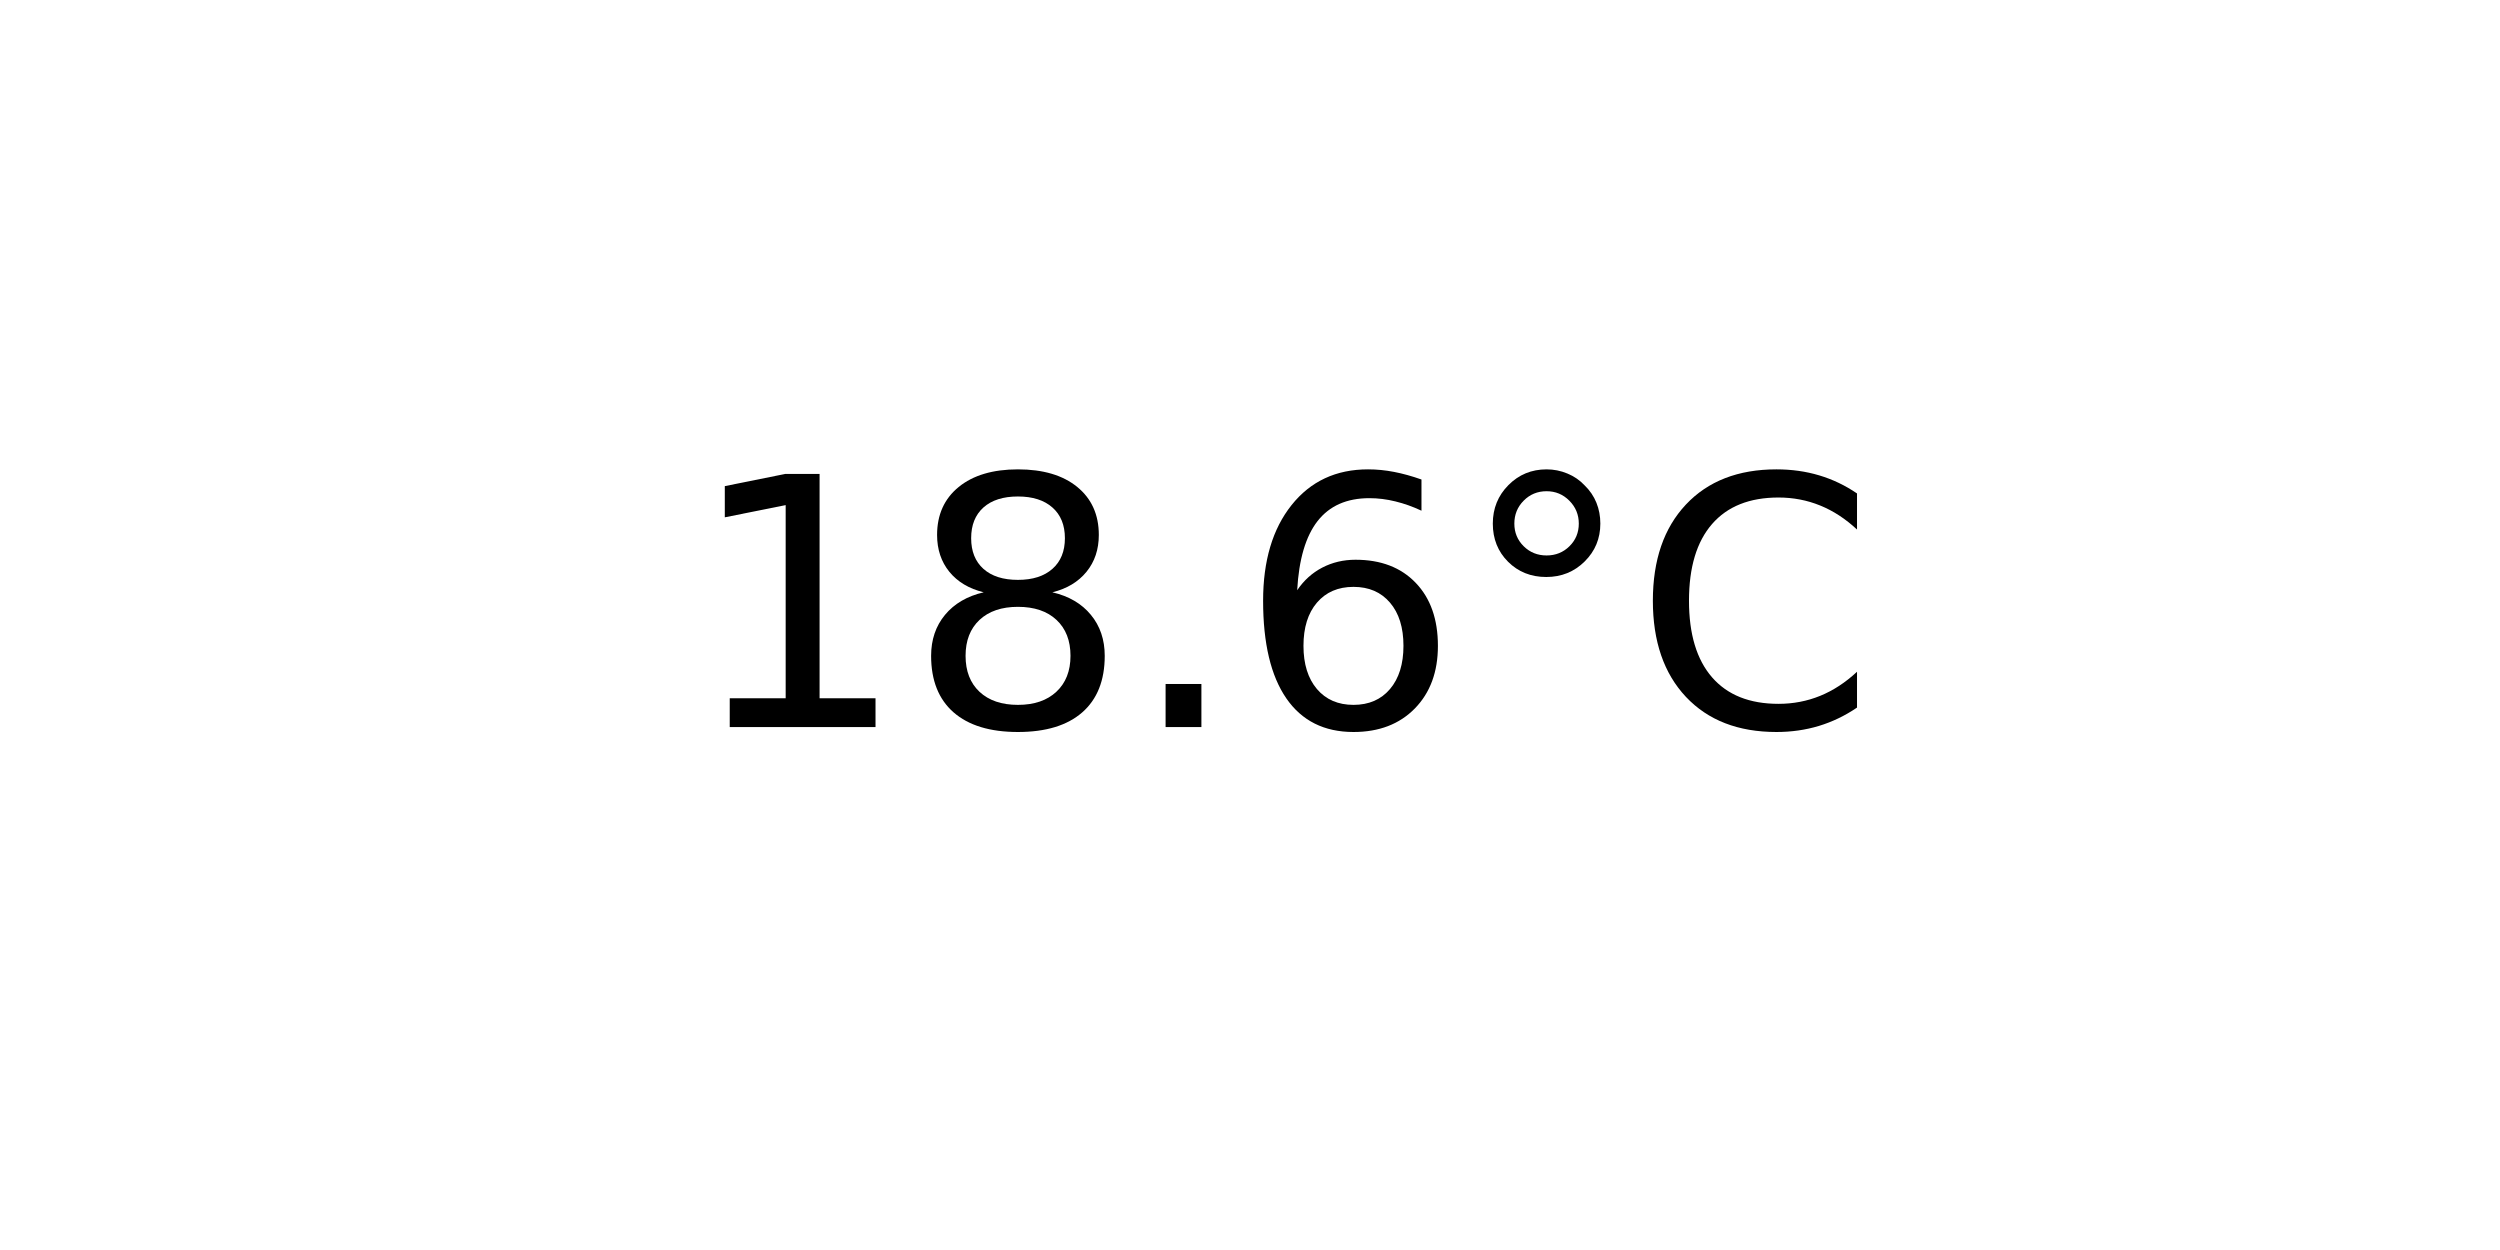
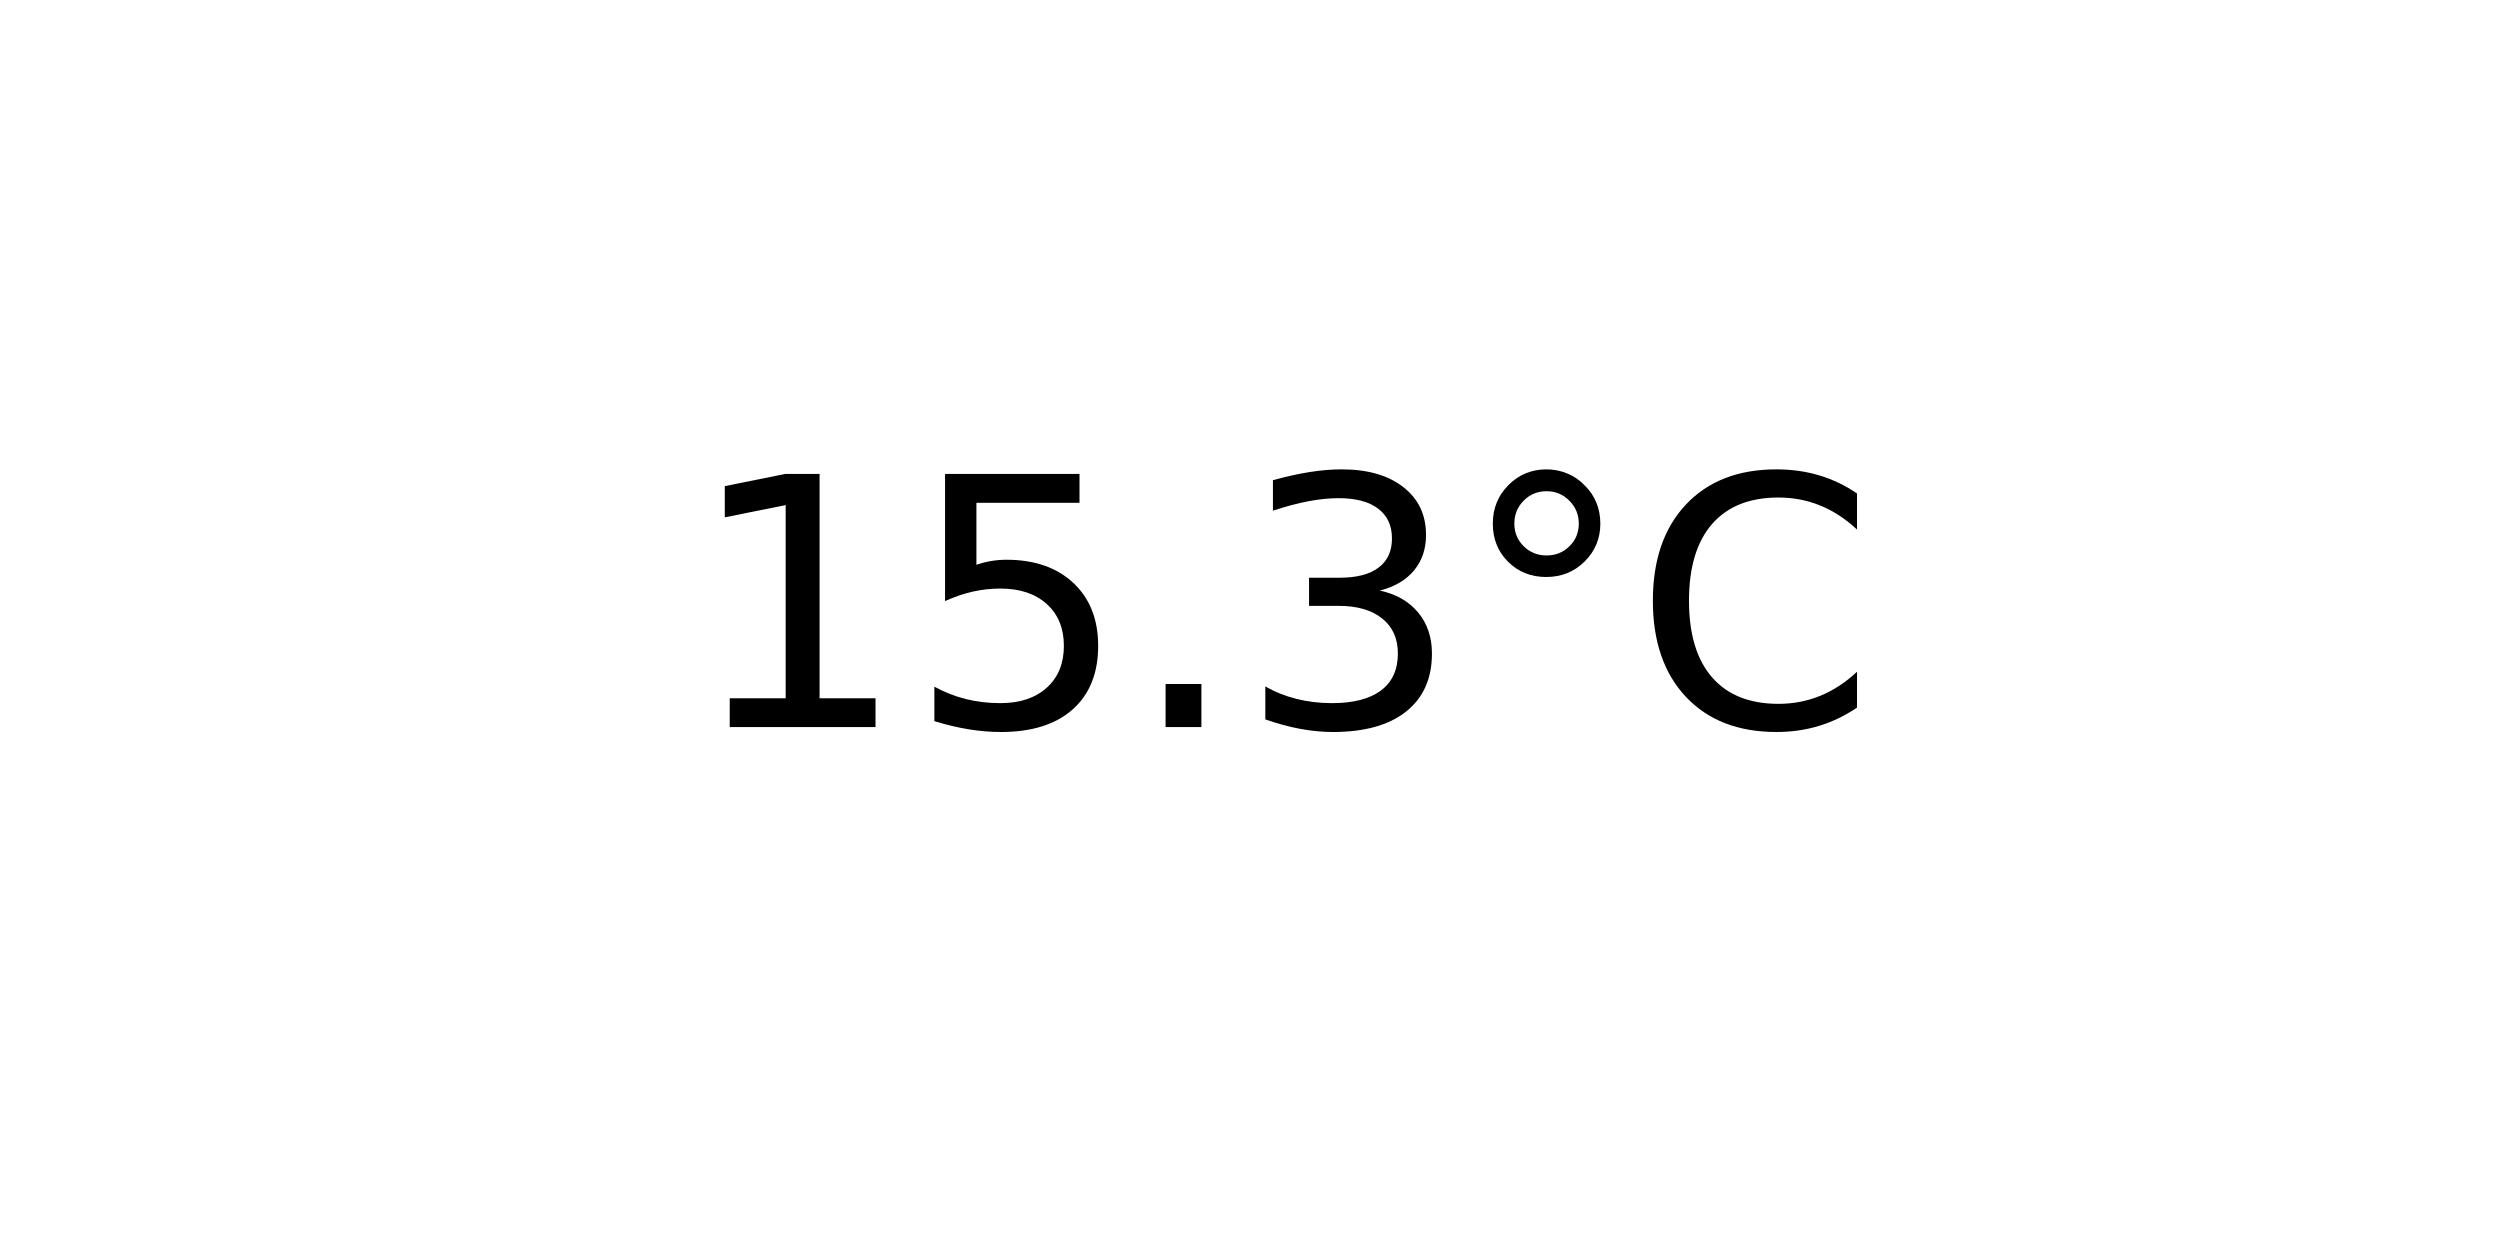
<svg xmlns="http://www.w3.org/2000/svg" xmlns:xlink="http://www.w3.org/1999/xlink" width="72pt" height="36pt" viewBox="0 0 72 36" version="1.1">
  <defs>
    <style type="text/css">*{stroke-linejoin: round; stroke-linecap: butt}</style>
  </defs>
  <g id="figure_1">
    <g id="axes_1">
      <g id="text_1">
        <g transform="translate(19.77578 20.93937) scale(0.1 -0.1)">
          <defs>
            <path id="DejaVuSans-31" d="M 794 531  L 1825 531  L 1825 4091  L 703 3866  L 703 4441  L 1819 4666  L 2450 4666  L 2450 531  L 3481 531  L 3481 0  L 794 0  L 794 531  z " transform="scale(0.015625)" />
-             <path id="DejaVuSans-38" d="M 2034 2216  Q 1584 2216 1326 1975  Q 1069 1734 1069 1313  Q 1069 891 1326 650  Q 1584 409 2034 409  Q 2484 409 2743 651  Q 3003 894 3003 1313  Q 3003 1734 2745 1975  Q 2488 2216 2034 2216  z M 1403 2484  Q 997 2584 770 2862  Q 544 3141 544 3541  Q 544 4100 942 4425  Q 1341 4750 2034 4750  Q 2731 4750 3128 4425  Q 3525 4100 3525 3541  Q 3525 3141 3298 2862  Q 3072 2584 2669 2484  Q 3125 2378 3379 2068  Q 3634 1759 3634 1313  Q 3634 634 3220 271  Q 2806 -91 2034 -91  Q 1263 -91 848 271  Q 434 634 434 1313  Q 434 1759 690 2068  Q 947 2378 1403 2484  z M 1172 3481  Q 1172 3119 1398 2916  Q 1625 2713 2034 2713  Q 2441 2713 2670 2916  Q 2900 3119 2900 3481  Q 2900 3844 2670 4047  Q 2441 4250 2034 4250  Q 1625 4250 1398 4047  Q 1172 3844 1172 3481  z " transform="scale(0.015625)" />
+             <path id="DejaVuSans-35" d="M 691 4666  L 3169 4666  L 3169 4134  L 1269 4134  L 1269 2991  Q 1406 3038 1543 3061  Q 1681 3084 1819 3084  Q 2600 3084 3056 2656  Q 3513 2228 3513 1497  Q 3513 744 3044 326  Q 2575 -91 1722 -91  Q 1428 -91 1123 -41  Q 819 9 494 109  L 494 744  Q 775 591 1075 516  Q 1375 441 1709 441  Q 2250 441 2565 725  Q 2881 1009 2881 1497  Q 2881 1984 2565 2268  Q 2250 2553 1709 2553  Q 1456 2553 1204 2497  Q 953 2441 691 2322  L 691 4666  z " transform="scale(0.015625)" />
            <path id="DejaVuSans-2e" d="M 684 794  L 1344 794  L 1344 0  L 684 0  L 684 794  z " transform="scale(0.015625)" />
-             <path id="DejaVuSans-36" d="M 2113 2584  Q 1688 2584 1439 2293  Q 1191 2003 1191 1497  Q 1191 994 1439 701  Q 1688 409 2113 409  Q 2538 409 2786 701  Q 3034 994 3034 1497  Q 3034 2003 2786 2293  Q 2538 2584 2113 2584  z M 3366 4563  L 3366 3988  Q 3128 4100 2886 4159  Q 2644 4219 2406 4219  Q 1781 4219 1451 3797  Q 1122 3375 1075 2522  Q 1259 2794 1537 2939  Q 1816 3084 2150 3084  Q 2853 3084 3261 2657  Q 3669 2231 3669 1497  Q 3669 778 3244 343  Q 2819 -91 2113 -91  Q 1303 -91 875 529  Q 447 1150 447 2328  Q 447 3434 972 4092  Q 1497 4750 2381 4750  Q 2619 4750 2861 4703  Q 3103 4656 3366 4563  z " transform="scale(0.015625)" />
+             <path id="DejaVuSans-33" d="M 2597 2516  Q 3050 2419 3304 2112  Q 3559 1806 3559 1356  Q 3559 666 3084 287  Q 2609 -91 1734 -91  Q 1441 -91 1130 -33  Q 819 25 488 141  L 488 750  Q 750 597 1062 519  Q 1375 441 1716 441  Q 2309 441 2620 675  Q 2931 909 2931 1356  Q 2931 1769 2642 2001  Q 2353 2234 1838 2234  L 1294 2234  L 1294 2753  L 1863 2753  Q 2328 2753 2575 2939  Q 2822 3125 2822 3475  Q 2822 3834 2567 4026  Q 2313 4219 1838 4219  Q 1578 4219 1281 4162  Q 984 4106 628 3988  L 628 4550  Q 988 4650 1302 4700  Q 1616 4750 1894 4750  Q 2613 4750 3031 4423  Q 3450 4097 3450 3541  Q 3450 3153 3228 2886  Q 3006 2619 2597 2516  z " transform="scale(0.015625)" />
            <path id="DejaVuSans-b0" d="M 1600 4347  Q 1350 4347 1178 4173  Q 1006 4000 1006 3750  Q 1006 3503 1178 3333  Q 1350 3163 1600 3163  Q 1850 3163 2022 3333  Q 2194 3503 2194 3750  Q 2194 3997 2020 4172  Q 1847 4347 1600 4347  z M 1600 4750  Q 1800 4750 1984 4673  Q 2169 4597 2303 4453  Q 2447 4313 2519 4134  Q 2591 3956 2591 3750  Q 2591 3338 2302 3052  Q 2013 2766 1594 2766  Q 1172 2766 890 3047  Q 609 3328 609 3750  Q 609 4169 896 4459  Q 1184 4750 1600 4750  z " transform="scale(0.015625)" />
            <path id="DejaVuSans-43" d="M 4122 4306  L 4122 3641  Q 3803 3938 3442 4084  Q 3081 4231 2675 4231  Q 1875 4231 1450 3742  Q 1025 3253 1025 2328  Q 1025 1406 1450 917  Q 1875 428 2675 428  Q 3081 428 3442 575  Q 3803 722 4122 1019  L 4122 359  Q 3791 134 3420 21  Q 3050 -91 2638 -91  Q 1578 -91 968 557  Q 359 1206 359 2328  Q 359 3453 968 4101  Q 1578 4750 2638 4750  Q 3056 4750 3426 4639  Q 3797 4528 4122 4306  z " transform="scale(0.015625)" />
          </defs>
          <use xlink:href="#DejaVuSans-31" />
-           <use xlink:href="#DejaVuSans-38" x="63.623" />
+           <use xlink:href="#DejaVuSans-35" x="63.623" />
          <use xlink:href="#DejaVuSans-2e" x="127.246" />
-           <use xlink:href="#DejaVuSans-36" x="159.033" />
+           <use xlink:href="#DejaVuSans-33" x="159.033" />
          <use xlink:href="#DejaVuSans-b0" x="222.656" />
          <use xlink:href="#DejaVuSans-43" x="272.656" />
        </g>
      </g>
    </g>
  </g>
</svg>
